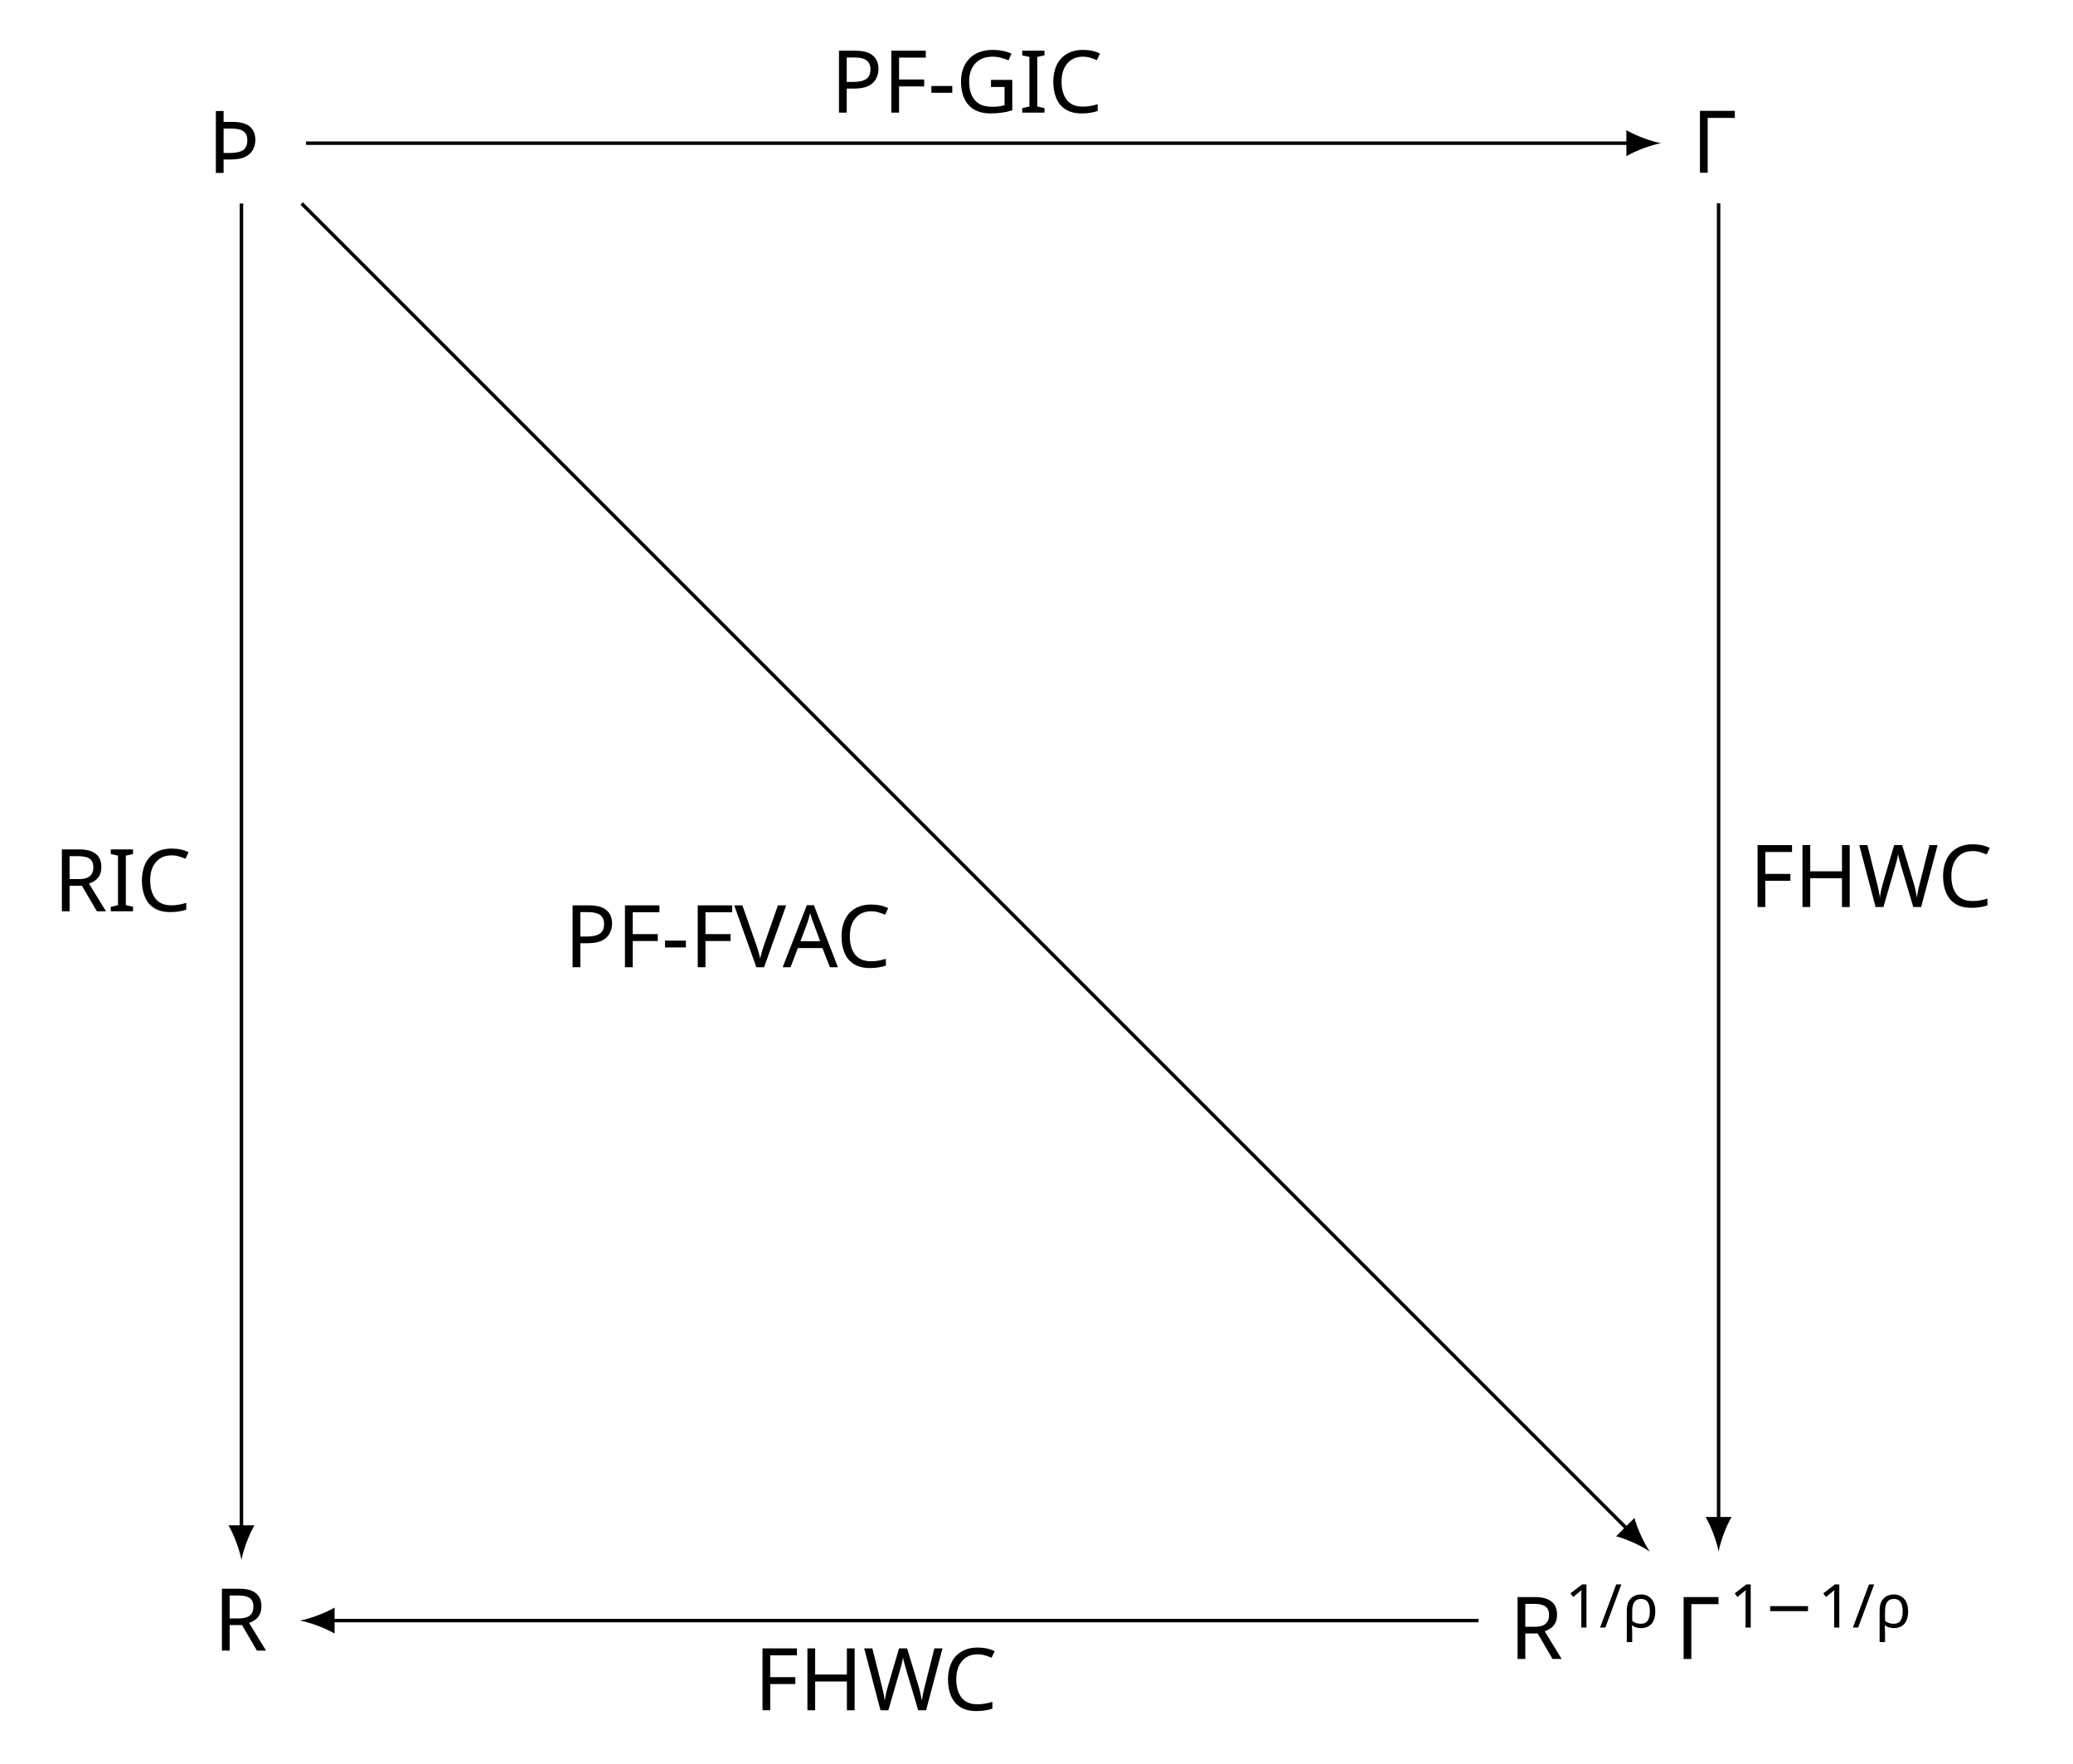
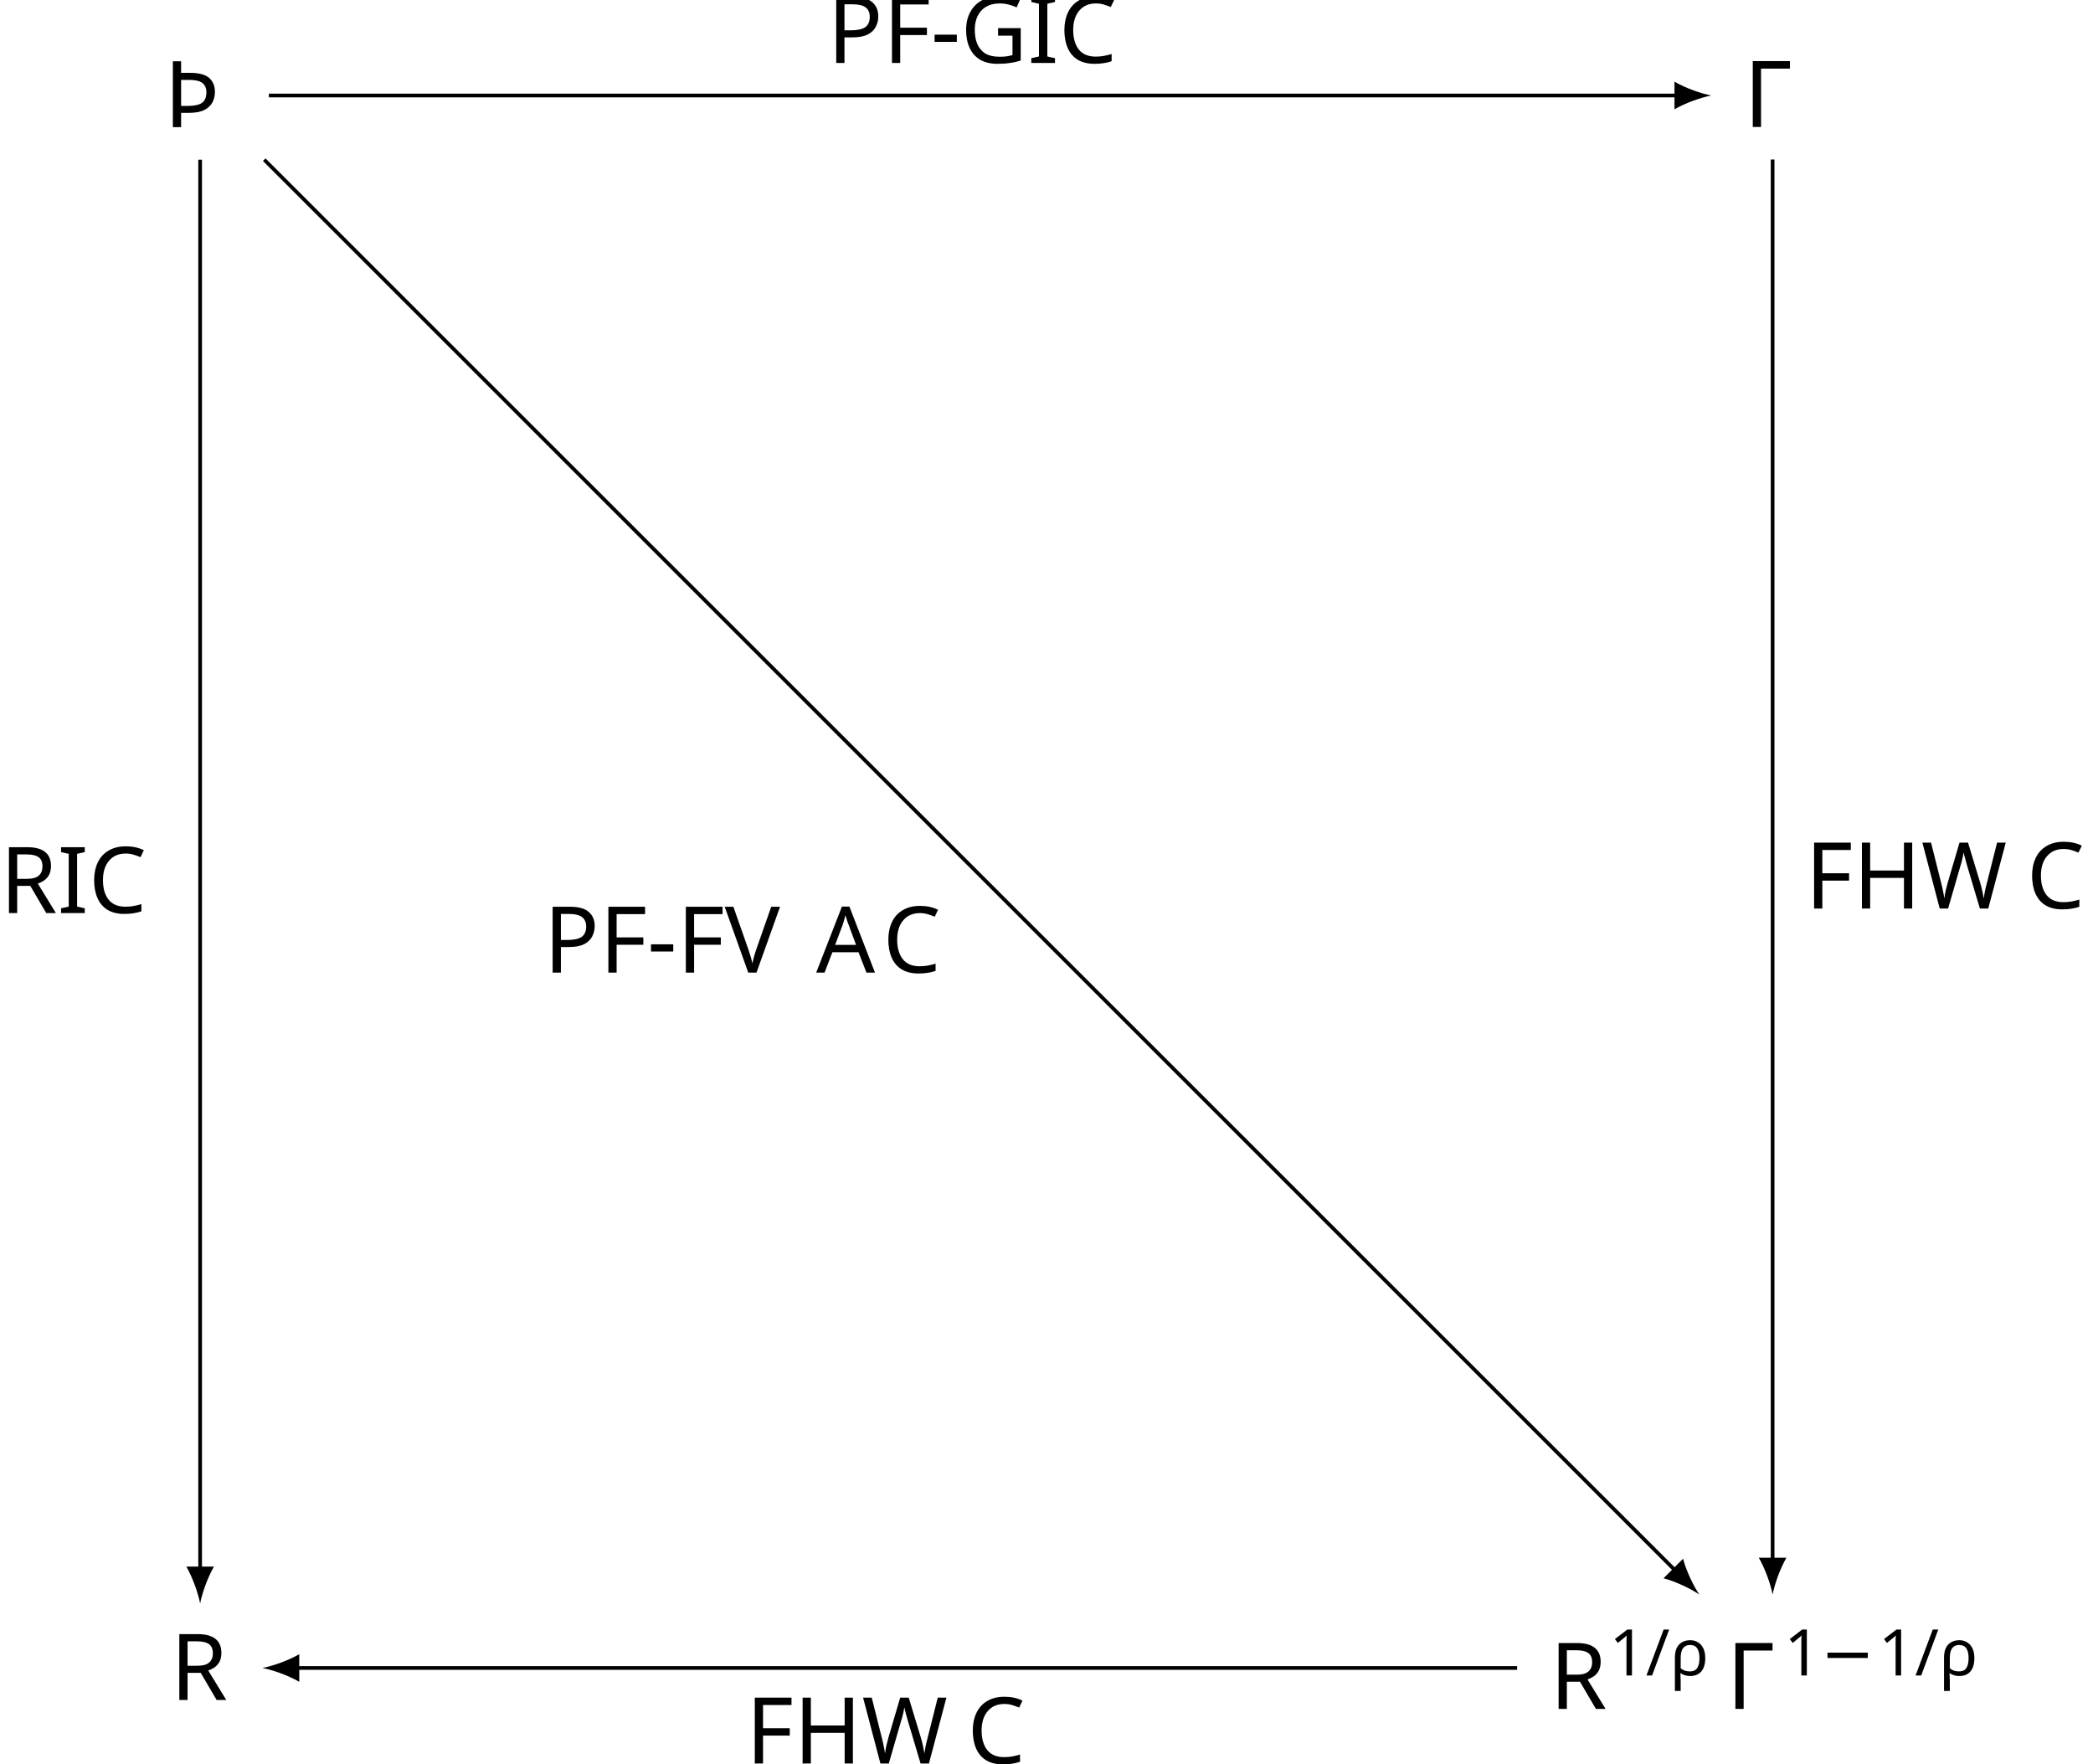
- <svg xmlns="http://www.w3.org/2000/svg" version="1.1" id="svg2" xml:space="preserve" width="318.251" height="270.725" viewBox="0 0 318.251 270.725">
-   <defs id="defs6" />
-   <g id="g10" transform="matrix(1.333333,0,0,-1.333333,0,270.7253)">
-     <g id="g12" transform="translate(27.801,186.561)">
-       <g id="g14">
-         <g id="g16">
-           <g id="g18">
-             <g id="g20" transform="translate(-3.915,-3.424)">
-               <g id="g22">
-                 <g id="g24" transform="translate(-23.886,-183.137)">
-                   <text transform="matrix(1,0,0,-1,23.886,183.137)" style="font-variant:normal;font-weight:normal;font-size:9.963px;font-family:wasyb10;-inkscape-font-specification:wasyb10;writing-mode:lr-tb;fill:#000000;fill-opacity:1;fill-rule:nonzero;stroke:none" id="text28">
-                     <tspan x="0" y="0" id="tspan26">Þ</tspan>
-                   </text>
-                   <g id="g30" transform="translate(23.886,183.137)" />
-                 </g>
-               </g>
-               <g id="g32" transform="translate(3.915,3.424)" />
-             </g>
-           </g>
-           <g id="g34">
-             <g id="g36" transform="translate(166.966,-3.403)">
-               <g id="g38">
-                 <g id="g40" transform="translate(-194.767,-183.158)">
-                   <text transform="matrix(1,0,0,-1,194.767,183.158)" style="font-variant:normal;font-weight:normal;font-size:9.963px;font-family:CMR10;-inkscape-font-specification:CMR10;writing-mode:lr-tb;fill:#000000;fill-opacity:1;fill-rule:nonzero;stroke:none" id="text44">
-                     <tspan x="0" y="0" id="tspan42">Γ</tspan>
-                   </text>
-                   <g id="g46" transform="translate(194.767,183.158)" />
-                 </g>
-               </g>
-               <g id="g48" transform="translate(-166.966,3.403)" />
-             </g>
-           </g>
-           <g id="g50">
-             <g id="g52" transform="translate(-3.217,-173.538)">
-               <g id="g54">
-                 <g id="g56" transform="translate(-24.584,-13.023)">
-                   <text transform="matrix(1,0,0,-1,24.584,13.023)" style="font-variant:normal;font-weight:normal;font-size:9.963px;font-family:CMSS10;-inkscape-font-specification:CMSS10;writing-mode:lr-tb;fill:#000000;fill-opacity:1;fill-rule:nonzero;stroke:none" id="text60">
-                     <tspan x="0" y="0" id="tspan58">R</tspan>
-                   </text>
-                   <g id="g62" transform="translate(24.584,13.023)" />
-                 </g>
-               </g>
-               <g id="g64" transform="translate(3.217,173.538)" />
-             </g>
-           </g>
-           <g id="g66">
-             <g id="g68" transform="translate(145.965,-174.501)">
-               <g id="g70">
-                 <g id="g72" transform="translate(-173.766,-12.06)">
-                   <text transform="matrix(1,0,0,-1,173.766,12.06)" style="font-variant:normal;font-weight:normal;font-size:9.963px;font-family:CMSS10;-inkscape-font-specification:CMSS10;writing-mode:lr-tb;fill:#000000;fill-opacity:1;fill-rule:nonzero;stroke:none" id="text76">
-                     <tspan x="0" y="0" id="tspan74">R</tspan>
-                   </text>
-                   <text transform="matrix(1,0,0,-1,180.2,15.675)" style="font-variant:normal;font-weight:normal;font-size:6.974px;font-family:CMR7;-inkscape-font-specification:CMR7;writing-mode:lr-tb;fill:#000000;fill-opacity:1;fill-rule:nonzero;stroke:none" id="text80">
-                     <tspan x="0" y="0" id="tspan78">1</tspan>
-                   </text>
-                   <text transform="matrix(1,0,0,-1,184.171,15.675)" style="font-variant:normal;font-weight:normal;font-size:6.974px;font-family:CMMI7;-inkscape-font-specification:CMMI7;writing-mode:lr-tb;fill:#000000;fill-opacity:1;fill-rule:nonzero;stroke:none" id="text84">
-                     <tspan x="0 4.082" y="0" id="tspan82">/ρ</tspan>
-                   </text>
-                   <text transform="matrix(1,0,0,-1,192.885,12.06)" style="font-variant:normal;font-weight:normal;font-size:9.963px;font-family:CMR10;-inkscape-font-specification:CMR10;writing-mode:lr-tb;fill:#000000;fill-opacity:1;fill-rule:nonzero;stroke:none" id="text88">
-                     <tspan x="0" y="0" id="tspan86">Γ</tspan>
-                   </text>
-                   <text transform="matrix(1,0,0,-1,199.112,15.675)" style="font-variant:normal;font-weight:normal;font-size:6.974px;font-family:CMR7;-inkscape-font-specification:CMR7;writing-mode:lr-tb;fill:#000000;fill-opacity:1;fill-rule:nonzero;stroke:none" id="text92">
-                     <tspan x="0" y="0" id="tspan90">1</tspan>
-                   </text>
-                   <text transform="matrix(1,0,0,-1,203.083,15.675)" style="font-variant:normal;font-weight:normal;font-size:6.974px;font-family:CMSY7;-inkscape-font-specification:CMSY7;writing-mode:lr-tb;fill:#000000;fill-opacity:1;fill-rule:nonzero;stroke:none" id="text96">
-                     <tspan x="0" y="0" id="tspan94">−</tspan>
-                   </text>
-                   <text transform="matrix(1,0,0,-1,209.31,15.675)" style="font-variant:normal;font-weight:normal;font-size:6.974px;font-family:CMR7;-inkscape-font-specification:CMR7;writing-mode:lr-tb;fill:#000000;fill-opacity:1;fill-rule:nonzero;stroke:none" id="text100">
-                     <tspan x="0" y="0" id="tspan98">1</tspan>
-                   </text>
-                   <text transform="matrix(1,0,0,-1,213.281,15.675)" style="font-variant:normal;font-weight:normal;font-size:6.974px;font-family:CMMI7;-inkscape-font-specification:CMMI7;writing-mode:lr-tb;fill:#000000;fill-opacity:1;fill-rule:nonzero;stroke:none" id="text104">
-                     <tspan x="0 4.082" y="0" id="tspan102">/ρ</tspan>
-                   </text>
-                   <g id="g106" transform="translate(173.766,12.06)" />
-                 </g>
-               </g>
-               <g id="g108" transform="translate(-145.965,174.501)" />
-             </g>
-           </g>
-           <path d="M 7.436,0 H 159.861" style="fill:none;stroke:#000000;stroke-width:0.399;stroke-linecap:butt;stroke-linejoin:miter;stroke-miterlimit:10;stroke-dasharray:none;stroke-opacity:1" id="path110" />
-           <g id="g112" transform="translate(159.8612)">
-             <g id="g114">
-               <path d="M 3.587,0 C 2.524,0.199 0.797,0.797 -0.399,1.494 V -1.494 C 0.797,-0.797 2.524,-0.199 3.587,0" style="fill:#000000;fill-opacity:1;fill-rule:nonzero;stroke:none" id="path116" />
-             </g>
-           </g>
-           <g id="g118">
-             <g id="g120" transform="translate(67.833,3.52)">
-               <g id="g122">
-                 <g id="g124" transform="translate(-95.634,-190.081)">
-                   <text transform="matrix(1,0,0,-1,95.634,190.081)" style="font-variant:normal;font-weight:normal;font-size:9.963px;font-family:CMR10;-inkscape-font-specification:CMR10;writing-mode:lr-tb;fill:#000000;fill-opacity:1;fill-rule:nonzero;stroke:none" id="text128">
-                     <tspan x="0 6.781 13.284 16.605 24.422 28.02" y="0" id="tspan126">PF-GIC</tspan>
-                   </text>
-                   <g id="g130" transform="translate(95.634,190.081)" />
-                 </g>
-               </g>
-               <g id="g132" transform="translate(-67.833,-3.52)" />
-             </g>
-           </g>
-           <path d="M 0,-6.945 V -159.515" style="fill:none;stroke:#000000;stroke-width:0.399;stroke-linecap:butt;stroke-linejoin:miter;stroke-miterlimit:10;stroke-dasharray:none;stroke-opacity:1" id="path134" />
-           <g id="g136" transform="rotate(-90,-79.75763,-79.75763)">
-             <g id="g138">
-               <path d="M 3.587,0 C 2.524,0.199 0.797,0.797 -0.399,1.494 V -1.494 C 0.797,-0.797 2.524,-0.199 3.587,0" style="fill:#000000;fill-opacity:1;fill-rule:nonzero;stroke:none" id="path140" />
-             </g>
-           </g>
-           <g id="g142">
-             <g id="g144" transform="translate(-21.646,-88.426)">
-               <g id="g146">
-                 <g id="g148" transform="translate(-6.155,-98.135)">
-                   <text transform="matrix(1,0,0,-1,6.155,98.135)" style="font-variant:normal;font-weight:normal;font-size:9.963px;font-family:CMR10;-inkscape-font-specification:CMR10;writing-mode:lr-tb;fill:#000000;fill-opacity:1;fill-rule:nonzero;stroke:none" id="text152">
-                     <tspan x="0 7.333 10.931" y="0" id="tspan150">RIC</tspan>
-                   </text>
-                   <g id="g154" transform="translate(6.155,98.135)" />
-                 </g>
-               </g>
-               <g id="g156" transform="translate(21.646,88.426)" />
-             </g>
-           </g>
-           <path d="M 6.933,-6.945 159.62,-159.602" style="fill:none;stroke:#000000;stroke-width:0.399;stroke-linecap:butt;stroke-linejoin:miter;stroke-miterlimit:10;stroke-dasharray:none;stroke-opacity:1" id="path158" />
-           <g id="g160" transform="matrix(0.70717,-0.70703,0.70703,0.70717,159.6203,-159.6024)">
-             <g id="g162">
-               <path d="M 3.587,0 C 2.524,0.199 0.797,0.797 -0.399,1.494 V -1.494 C 0.797,-0.797 2.524,-0.199 3.587,0" style="fill:#000000;fill-opacity:1;fill-rule:nonzero;stroke:none" id="path164" />
-             </g>
-           </g>
-           <g id="g166">
-             <g id="g168" transform="translate(37.161,-94.867)">
-               <g id="g170">
-                 <g id="g172" transform="translate(-64.962,-91.694)">
-                   <text transform="matrix(1,0,0,-1,64.962,91.694)" style="font-variant:normal;font-weight:normal;font-size:9.963px;font-family:CMR10;-inkscape-font-specification:CMR10;writing-mode:lr-tb;fill:#000000;fill-opacity:1;fill-rule:nonzero;stroke:none" id="text176">
-                     <tspan x="0 6.781 13.284 16.605 23.108 29.474 36.667" y="0" id="tspan174">PF-FVAC</tspan>
-                   </text>
-                   <g id="g178" transform="translate(64.962,91.694)" />
-                 </g>
-               </g>
-               <g id="g180" transform="translate(-37.161,94.867)" />
-             </g>
-           </g>
-           <path d="M 170.081,-6.924 V -158.552" style="fill:none;stroke:#000000;stroke-width:0.399;stroke-linecap:butt;stroke-linejoin:miter;stroke-miterlimit:10;stroke-dasharray:none;stroke-opacity:1" id="path182" />
-           <g id="g184" transform="rotate(-90,5.76465,-164.3163)">
-             <g id="g186">
-               <path d="M 3.587,0 C 2.524,0.199 0.797,0.797 -0.399,1.494 V -1.494 C 0.797,-0.797 2.524,-0.199 3.587,0" style="fill:#000000;fill-opacity:1;fill-rule:nonzero;stroke:none" id="path188" />
-             </g>
-           </g>
-           <g id="g190">
-             <g id="g192" transform="translate(173.599,-87.933)">
-               <g id="g194">
-                 <g id="g196" transform="translate(-201.4,-98.628)">
-                   <text transform="matrix(1,0,0,-1,201.4,98.628)" style="font-variant:normal;font-weight:normal;font-size:9.963px;font-family:CMR10;-inkscape-font-specification:CMR10;writing-mode:lr-tb;fill:#000000;fill-opacity:1;fill-rule:nonzero;stroke:none" id="text200">
-                     <tspan x="0 6.504 13.976 23.936" y="0" id="tspan198">FHWC</tspan>
-                   </text>
-                   <g id="g202" transform="translate(201.4,98.628)" />
-                 </g>
-               </g>
-               <g id="g204" transform="translate(-173.599,87.933)" />
-             </g>
-           </g>
-           <path d="M 142.447,-170.081 H 10.323" style="fill:none;stroke:#000000;stroke-width:0.399;stroke-linecap:butt;stroke-linejoin:miter;stroke-miterlimit:10;stroke-dasharray:none;stroke-opacity:1" id="path206" />
-           <g id="g208" transform="rotate(180,5.16175,-85.04046)">
-             <g id="g210">
-               <path d="M 3.587,0 C 2.524,0.199 0.797,0.797 -0.399,1.494 V -1.494 C 0.797,-0.797 2.524,-0.199 3.587,0" style="fill:#000000;fill-opacity:1;fill-rule:nonzero;stroke:none" id="path212" />
-             </g>
-           </g>
-           <g id="g214">
-             <g id="g216" transform="translate(59.025,-180.406)">
-               <g id="g218">
-                 <g id="g220" transform="translate(-86.826,-6.155)">
-                   <text transform="matrix(1,0,0,-1,86.826,6.155)" style="font-variant:normal;font-weight:normal;font-size:9.963px;font-family:CMR10;-inkscape-font-specification:CMR10;writing-mode:lr-tb;fill:#000000;fill-opacity:1;fill-rule:nonzero;stroke:none" id="text224">
-                     <tspan x="0 6.504 13.976 23.936" y="0" id="tspan222">FHWC</tspan>
-                   </text>
-                   <g id="g226" transform="translate(86.826,6.155)" />
-                 </g>
-               </g>
-               <g id="g228" transform="translate(-59.025,180.406)" />
-             </g>
-           </g>
-         </g>
-       </g>
-     </g>
+ <svg xmlns="http://www.w3.org/2000/svg" version="1.1" width="226.38pt" height="190.736pt" viewBox="-65.845 -65.845 226.38 190.736">
+   <defs>
+     <font id="cmmi7" horiz-adv-x="0">
+       <font-face font-family="cmmi7" units-per-em="1000" ascent="750" descent="250" />
+       <glyph unicode="ρ" horiz-adv-x="592" vert-adv-y="592" glyph-name="rho" d="M54-161C50-176 50-181 50-182C50-204 68-214 84-214C120-214 128-184 135-152C149-100 177 14 187 52C196 37 228-10 297-10C425-10 561 126 561 272C561 378 490 441 402 441C304 441 183 355 148 214L54-161ZM296 18C222 18 200 92 200 105C200 107 206 129 209 141C239 264 245 287 274 331C310 384 360 413 400 413C441 413 480 384 480 312C480 266 454 155 423 105C377 34 327 18 296 18Z" />
+       <glyph unicode="/" horiz-adv-x="585" vert-adv-y="585" glyph-name="slash" d="M501 706C507 719 507 721 507 725C507 741 494 750 483 750C466 750 461 738 456 725L83-206C77-219 77-221 77-225C77-241 90-250 101-250C118-250 123-238 128-225L501 706Z" />
+     </font>
+     <font id="cmsy7" horiz-adv-x="0">
+       <font-face font-family="cmsy7" units-per-em="1000" ascent="782" descent="951" />
+       <glyph unicode="−" horiz-adv-x="892" vert-adv-y="892" glyph-name="minus" d="M744 226C760 226 784 226 784 250C784 275 761 275 744 275H148C132 275 108 275 108 251C108 226 131 226 148 226H744Z" />
+     </font>
+     <font id="cmr7" horiz-adv-x="0">
+       <font-face font-family="cmr7" units-per-em="1000" ascent="750" descent="250" />
+       <glyph unicode="1" horiz-adv-x="569" vert-adv-y="569" glyph-name="one" d="M335 636C335 663 333 664 305 664C241 601 150 600 109 600V564C133 564 199 564 254 592V82C254 49 254 36 154 36H116V0C134 1 257 4 294 4C325 4 451 1 473 0V36H435C335 36 335 49 335 82V636Z" />
+     </font>
+     <font id="cmss10" horiz-adv-x="0">
+       <font-face font-family="cmss10" units-per-em="1000" ascent="759" descent="250" />
+       <glyph unicode="R" horiz-adv-x="645" vert-adv-y="645" glyph-name="R" d="M419 326C522 356 589 427 589 508C589 607 480 694 337 694H96V0H182V317H340L528 0H617L419 326ZM182 378V638H326C442 638 508 579 508 508S444 378 326 378H182Z" />
+     </font>
+     <font id="cmr10" horiz-adv-x="0">
+       <font-face font-family="cmr10" units-per-em="1000" ascent="750" descent="250" />
+       <glyph unicode="Γ" horiz-adv-x="625" vert-adv-y="625" glyph-name="Gamma" d="M554 680H33V649H57C134 649 136 638 136 602V78C136 42 134 31 57 31H33V0C68 3 146 3 185 3C226 3 317 3 353 0V31H320C225 31 225 44 225 79V609C225 642 227 649 274 649H377C520 649 541 590 557 455H582L554 680Z" />
+       <glyph unicode="-" horiz-adv-x="333" vert-adv-y="333" glyph-name="hyphen" d="M276 187V245H11V187H276Z" />
+       <glyph unicode="A" horiz-adv-x="750" vert-adv-y="750" glyph-name="A" d="M398 696C393 709 391 716 375 716S356 710 351 696L144 98C126 47 86 32 32 31V0C55 1 98 3 134 3C165 3 217 1 249 0V31C199 31 174 56 174 82C174 85 175 95 176 97L222 228H469L522 75C523 71 525 65 525 61C525 31 469 31 442 31V0C478 3 548 3 586 3C629 3 675 2 717 0V31H699C639 31 625 38 614 71L398 696ZM345 584L458 259H233L345 584Z" />
+       <glyph unicode="C" horiz-adv-x="722" vert-adv-y="722" glyph-name="C" d="M56 342C56 135 218-22 404-22C567-22 665 117 665 233C665 243 665 250 652 250C641 250 641 244 640 234C632 91 525 9 416 9C355 9 159 43 159 341C159 640 354 674 415 674C524 674 613 583 633 437C635 423 635 420 649 420C665 420 665 423 665 444V681C665 698 665 705 654 705C650 705 646 705 638 693L588 619C551 655 500 705 404 705C217 705 56 546 56 342Z" />
+       <glyph unicode="F" horiz-adv-x="652" vert-adv-y="652" glyph-name="F" d="M582 680H33V649H57C134 649 136 638 136 602V78C136 42 134 31 57 31H33V0C68 3 146 3 185 3C226 3 317 3 353 0V31H320C225 31 225 44 225 79V325H311C407 325 417 293 417 208H442V473H417C417 389 407 356 311 356H225V609C225 642 227 649 274 649H394C544 649 569 593 585 455H610L582 680Z" />
+       <glyph unicode="G" horiz-adv-x="784" vert-adv-y="784" glyph-name="G" d="M593 63C606 41 646 1 657 1C666 1 666 9 666 24V198C666 237 670 242 735 242V273C698 272 643 270 613 270C573 270 488 270 452 273V242H484C574 242 577 231 577 194V130C577 18 450 9 422 9C357 9 159 44 159 342C159 641 356 674 416 674C523 674 614 584 634 437C636 423 636 420 650 420C666 420 666 423 666 444V681C666 698 666 705 655 705C651 705 647 705 639 693L589 619C557 651 503 705 404 705C218 705 56 547 56 342S216-22 406-22C479-22 559 4 593 63Z" />
+       <glyph unicode="H" horiz-adv-x="750" vert-adv-y="750" glyph-name="H" d="M613 605C613 641 615 652 692 652H716V683C681 680 607 680 569 680S456 680 421 683V652H445C522 652 524 641 524 605V371H225V605C225 641 227 652 304 652H328V683C293 680 219 680 181 680S68 680 33 683V652H57C134 652 136 641 136 605V78C136 42 134 31 57 31H33V0C68 3 142 3 180 3S293 3 328 0V31H304C227 31 225 42 225 78V340H524V78C524 42 522 31 445 31H421V0C456 3 530 3 568 3S681 3 716 0V31H692C615 31 613 42 613 78V605Z" />
+       <glyph unicode="I" horiz-adv-x="361" vert-adv-y="361" glyph-name="I" d="M225 605C225 641 228 652 307 652H333V683C298 680 219 680 181 680C142 680 63 680 28 683V652H54C133 652 136 641 136 605V78C136 42 133 31 54 31H28V0C63 3 142 3 180 3C219 3 298 3 333 0V31H307C228 31 225 42 225 78V605Z" />
+       <glyph unicode="P" horiz-adv-x="680" vert-adv-y="680" glyph-name="P" d="M227 316H396C516 316 624 397 624 497C624 595 525 683 388 683H35V652H59C136 652 138 641 138 605V78C138 42 136 31 59 31H35V0C70 3 144 3 182 3S295 3 330 0V31H306C229 31 227 42 227 78V316ZM224 342V612C224 645 226 652 273 652H362C521 652 521 546 521 497C521 450 521 342 362 342H224Z" />
+       <glyph unicode="R" horiz-adv-x="736" vert-adv-y="736" glyph-name="R" d="M224 353V612C224 635 224 647 246 650C256 652 285 652 305 652C395 652 507 648 507 503C507 434 483 353 335 353H224ZM435 340C532 364 610 425 610 503C610 599 496 683 349 683H35V652H59C136 652 138 641 138 605V78C138 42 136 31 59 31H35V0C71 3 142 3 181 3S291 3 327 0V31H303C226 31 224 42 224 78V331H339C355 331 397 331 432 297C470 261 470 230 470 163C470 98 470 58 511 20C552-16 607-22 637-22C715-22 732 60 732 88C732 94 732 105 719 105C708 105 708 96 707 89C701 18 666 0 641 0C592 0 584 51 570 144L557 224C539 288 490 321 435 340Z" />
+       <glyph unicode="V" horiz-adv-x="750" vert-adv-y="750" glyph-name="V" d="M621 585C635 622 662 651 730 652V683C699 681 659 680 633 680C603 680 545 682 519 683V652C571 651 592 625 592 602C592 594 589 588 587 582L404 100L213 605C207 619 207 621 207 623C207 652 264 652 289 652V683C253 680 184 680 146 680C98 680 55 682 19 683V652C84 652 103 652 117 614L349 0C356-19 361-22 374-22C391-22 393-17 398-3L621 585Z" />
+       <glyph unicode="W" horiz-adv-x="1027" vert-adv-y="1027" glyph-name="W" d="M909 585C927 642 970 652 1009 652V683C979 681 948 680 918 680C889 680 825 682 799 683V652C866 651 886 618 886 599C886 593 883 585 881 579L731 117L571 607C570 611 568 617 568 622C568 652 626 652 652 652V683C616 680 548 680 510 680S429 682 388 683V652C445 652 466 652 478 616L500 546L361 117L200 609C199 612 198 619 198 622C198 652 256 652 282 652V683C246 680 178 680 140 680S59 682 18 683V652C93 652 97 647 109 610L309-3C312-12 315-22 328-22C342-22 344-15 348-2L513 506L679-3C682-12 685-22 698-22C712-22 714-15 718-2L909 585Z" />
+     </font>
+     <font id="wasyb10" horiz-adv-x="0">
+       <font-face font-family="wasyb10" units-per-em="1000" ascent="762" descent="1667" />
+       <glyph unicode="Þ" horiz-adv-x="786" vert-adv-y="786" glyph-name="Thorn" d="M137 53C123 48 87 47 55 47C49 47 44 42 44 36V11C44 5 49 0 55 0C95 0 162 9 216 9S331 0 377 0C383 0 388 5 388 11V36C388 42 383 47 377 47C346 47 310 48 296 53C290 55 286 62 286 74V137H450C518 137 586 155 641 196C687 230 720 281 720 339S688 450 641 486C586 528 518 547 450 547H278V610C280 621 284 628 290 631C304 636 340 636 372 636C378 636 383 641 383 647V672C383 678 378 683 372 683C332 683 265 675 211 675C159 675 94 683 55 683C49 683 44 678 44 672V647C44 641 49 636 55 636C87 636 123 636 137 631C143 628 147 621 147 610V74C147 62 143 55 137 53ZM545 458C573 430 573 382 573 339S573 248 545 220C511 186 461 178 413 178H280V499H413C461 499 511 492 545 458Z" />
+     </font>
+   </defs>
+   <style type="text/css">
+ text.f0 {font-family:wasyb10;font-size:9.963px}
+ text.f1 {font-family:cmss10;font-size:9.963px}
+ text.f2 {font-family:cmsy7;font-size:6.974px}
+ text.f3 {font-family:cmmi7;font-size:6.974px}
+ text.f4 {font-family:cmr10;font-size:9.963px}
+ text.f5 {font-family:cmr7;font-size:6.974px}
+ 
+ </style>
+   <g id="page1">
+     <text class="f0" x="-44.199" y="-55.517" transform="matrix(1 0 0 1 -3.9159 3.4247)">Þ</text>
+     <text class="f4" x="-44.199" y="-55.517" transform="matrix(1 0 0 1 166.9676 3.4039)">Γ</text>
+     <text class="f1" x="-44.199" y="-55.517" transform="matrix(1 0 0 1 -3.2172 173.5403)">R</text>
+     <text class="f1" x="-44.199" y="-55.517" transform="matrix(1 0 0 1 145.9666 174.5043)">R</text>
+     <text class="f5" x="-37.764" y="-59.133" transform="matrix(1 0 0 1 145.9666 174.5043)">1</text>
+     <text class="f3" x="-33.793" y="-59.133" transform="matrix(1 0 0 1 145.9666 174.5043)">/ρ</text>
+     <text class="f4" x="-25.08" y="-55.517" transform="matrix(1 0 0 1 145.9666 174.5043)">Γ</text>
+     <text class="f5" x="-18.853" y="-59.133" transform="matrix(1 0 0 1 145.9666 174.5043)">1</text>
+     <text class="f2" x="-14.882" y="-59.133" transform="matrix(1 0 0 1 145.9666 174.5043)">−</text>
+     <text class="f5" x="-8.655" y="-59.133" transform="matrix(1 0 0 1 145.9666 174.5043)">1</text>
+     <text class="f3" x="-4.684" y="-59.133" transform="matrix(1 0 0 1 145.9666 174.5043)">/ρ</text>
+     <path d="M-36.762-55.516H115.664" stroke="#000" fill="none" stroke-width=".399" stroke-miterlimit="10" />
+     <path d="M119.25-55.516C118.188-55.715 116.461-56.312 115.266-57.012V-54.023C116.461-54.719 118.188-55.316 119.25-55.516" />
+     <text class="f4" x="-44.199" y="-55.517" transform="matrix(1 0 0 1 67.8339 -3.5198)">PF-GIC</text>
+     <path d="M-44.199-48.574V103.996" stroke="#000" fill="none" stroke-width=".399" stroke-miterlimit="10" />
+     <path d="M-44.199 107.586C-44 106.523-43.402 104.797-42.703 103.598H-45.691C-44.996 104.797-44.398 106.523-44.199 107.586" />
+     <text class="f4" x="-44.199" y="-55.517" transform="matrix(1 0 0 1 -21.6465 88.4271)">RIC</text>
+     <path d="M-37.266-48.574L115.421 104.086" stroke="#000" fill="none" stroke-width=".399" stroke-miterlimit="10" />
+     <path d="M117.957 106.621C117.348 105.73 116.547 104.086 116.196 102.746L114.082 104.859C115.422 105.211 117.067 106.012 117.957 106.621" />
+     <text class="f4" x="-44.199" y="-55.517" transform="matrix(1 0 0 1 37.1612 94.869)">PF-FV<tspan x="-14.726">A</tspan>
+       <tspan x="-7.53">C</tspan>
+     </text>
+     <path d="M125.882-48.594V103.035" stroke="#000" fill="none" stroke-width=".399" stroke-miterlimit="10" />
+     <path d="M125.882 106.621C126.082 105.558 126.679 103.832 127.375 102.636H124.386C125.086 103.832 125.683 105.558 125.882 106.621" />
+     <text class="f4" x="-44.199" y="-55.517" transform="matrix(1 0 0 1 173.6006 87.9349)">FHW<tspan x="-20.261">C</tspan>
+     </text>
+     <path d="M98.246 114.563H-33.875" stroke="#000" fill="none" stroke-width=".399" stroke-miterlimit="10" />
+     <path d="M-37.461 114.563C-36.398 114.762-34.672 115.36-33.477 116.059V113.071C-34.672 113.766-36.398 114.364-37.461 114.563" />
+     <text class="f4" x="-44.199" y="-55.517" transform="matrix(1 0 0 1 59.0249 180.4083)">FHW<tspan x="-20.261">C</tspan>
+     </text>
  </g>
</svg>
